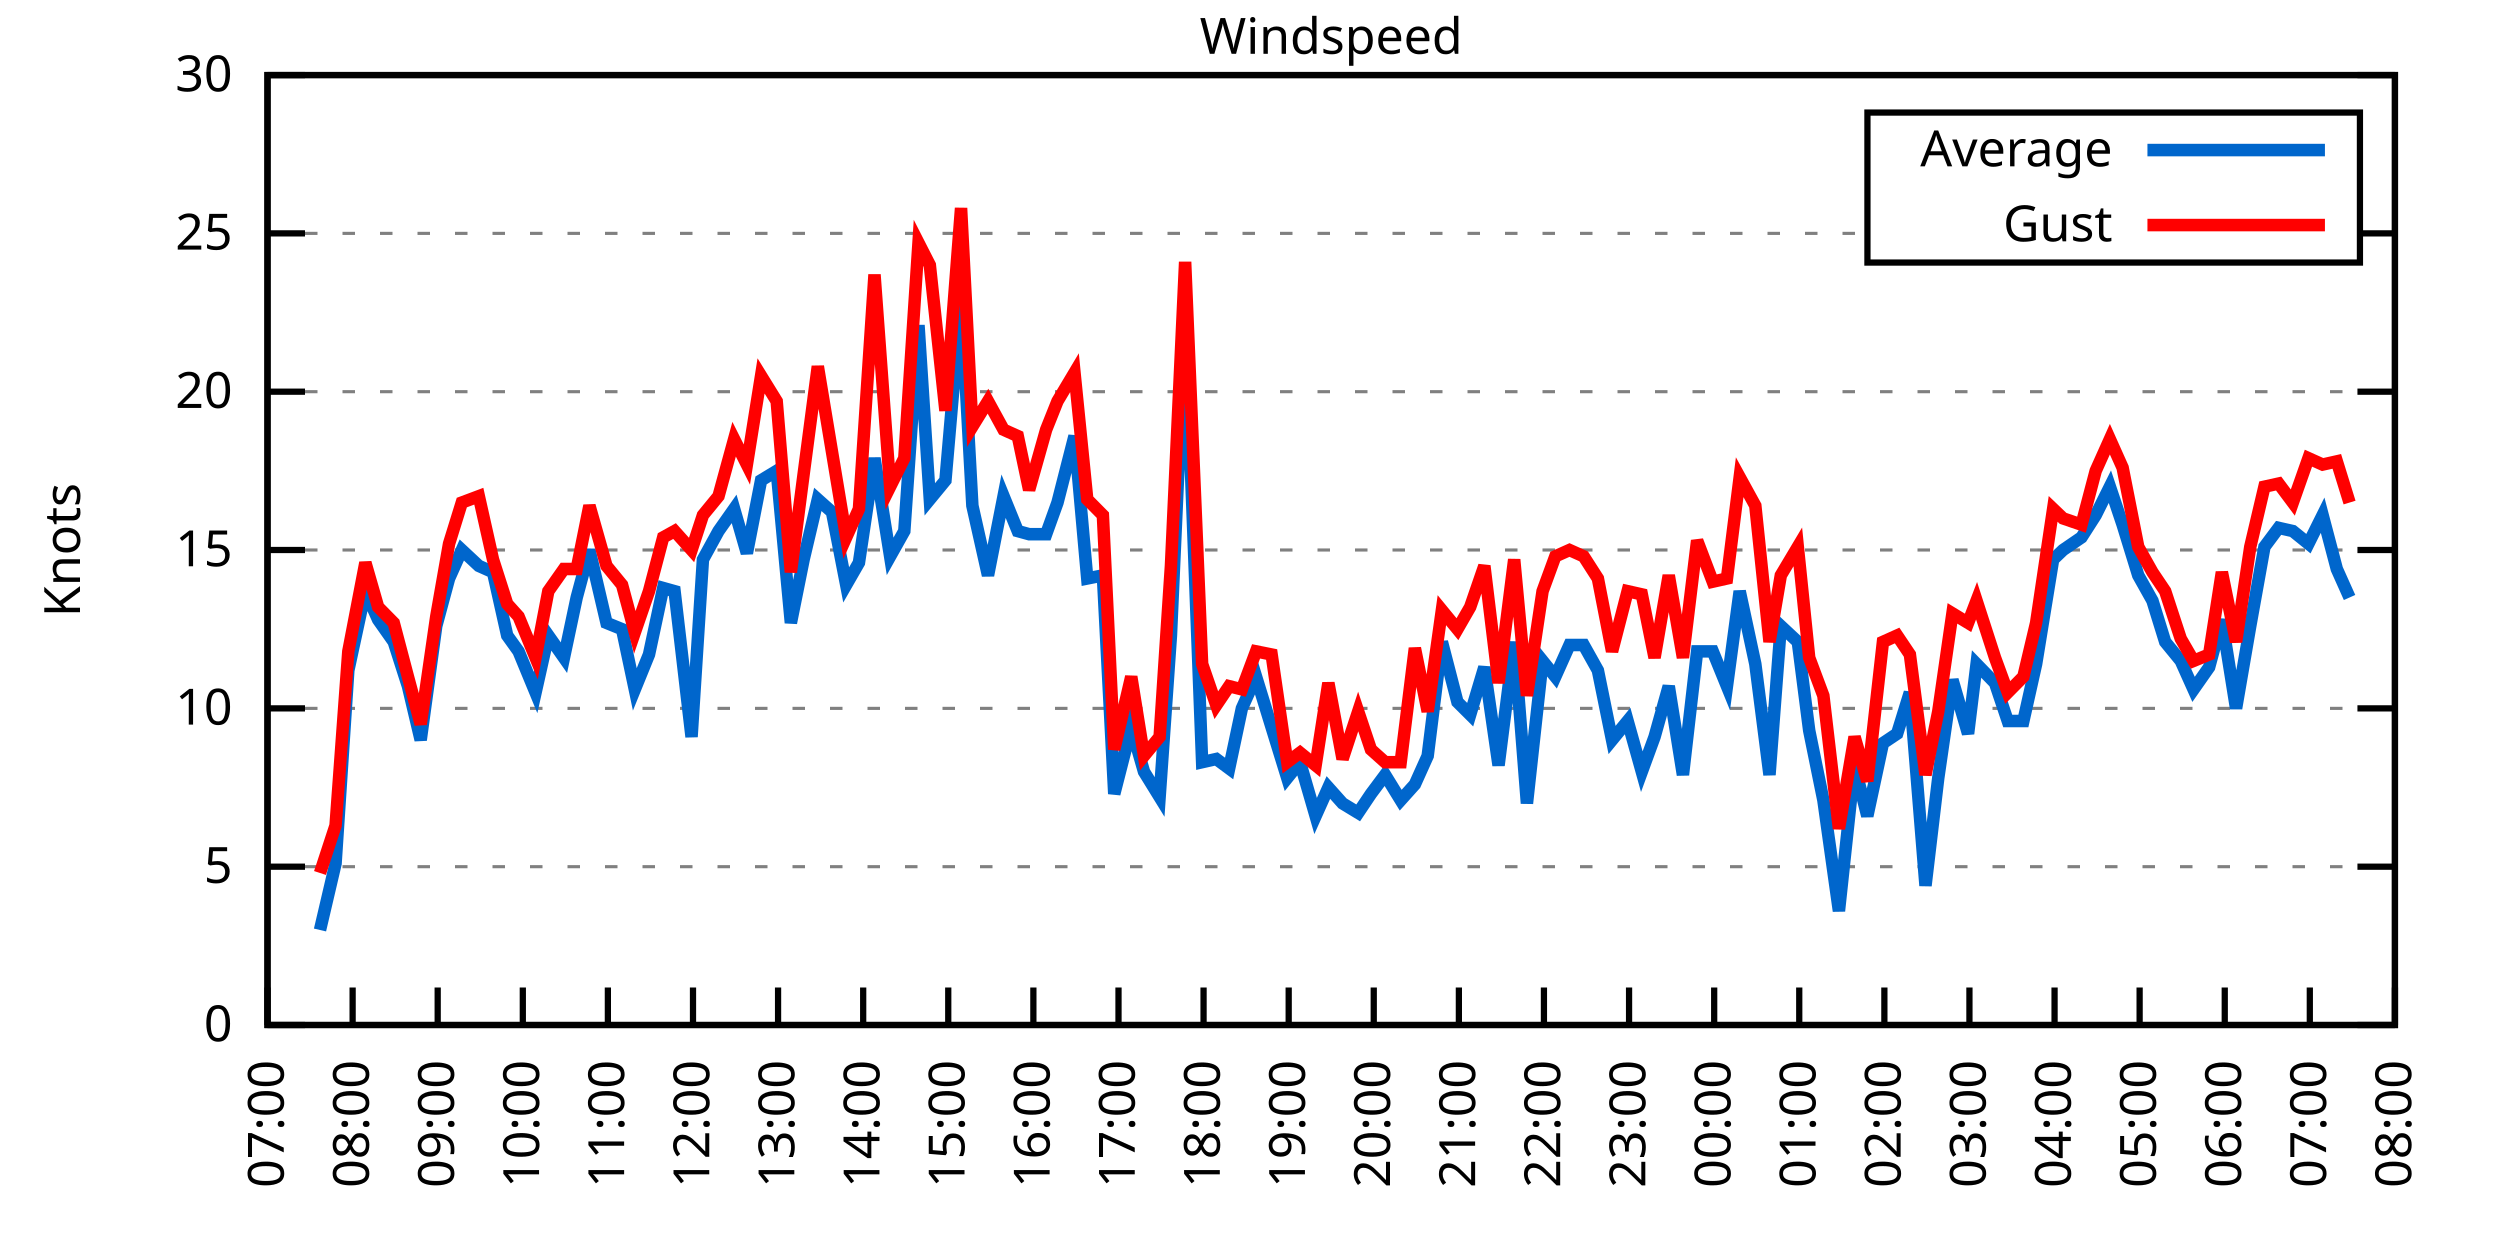
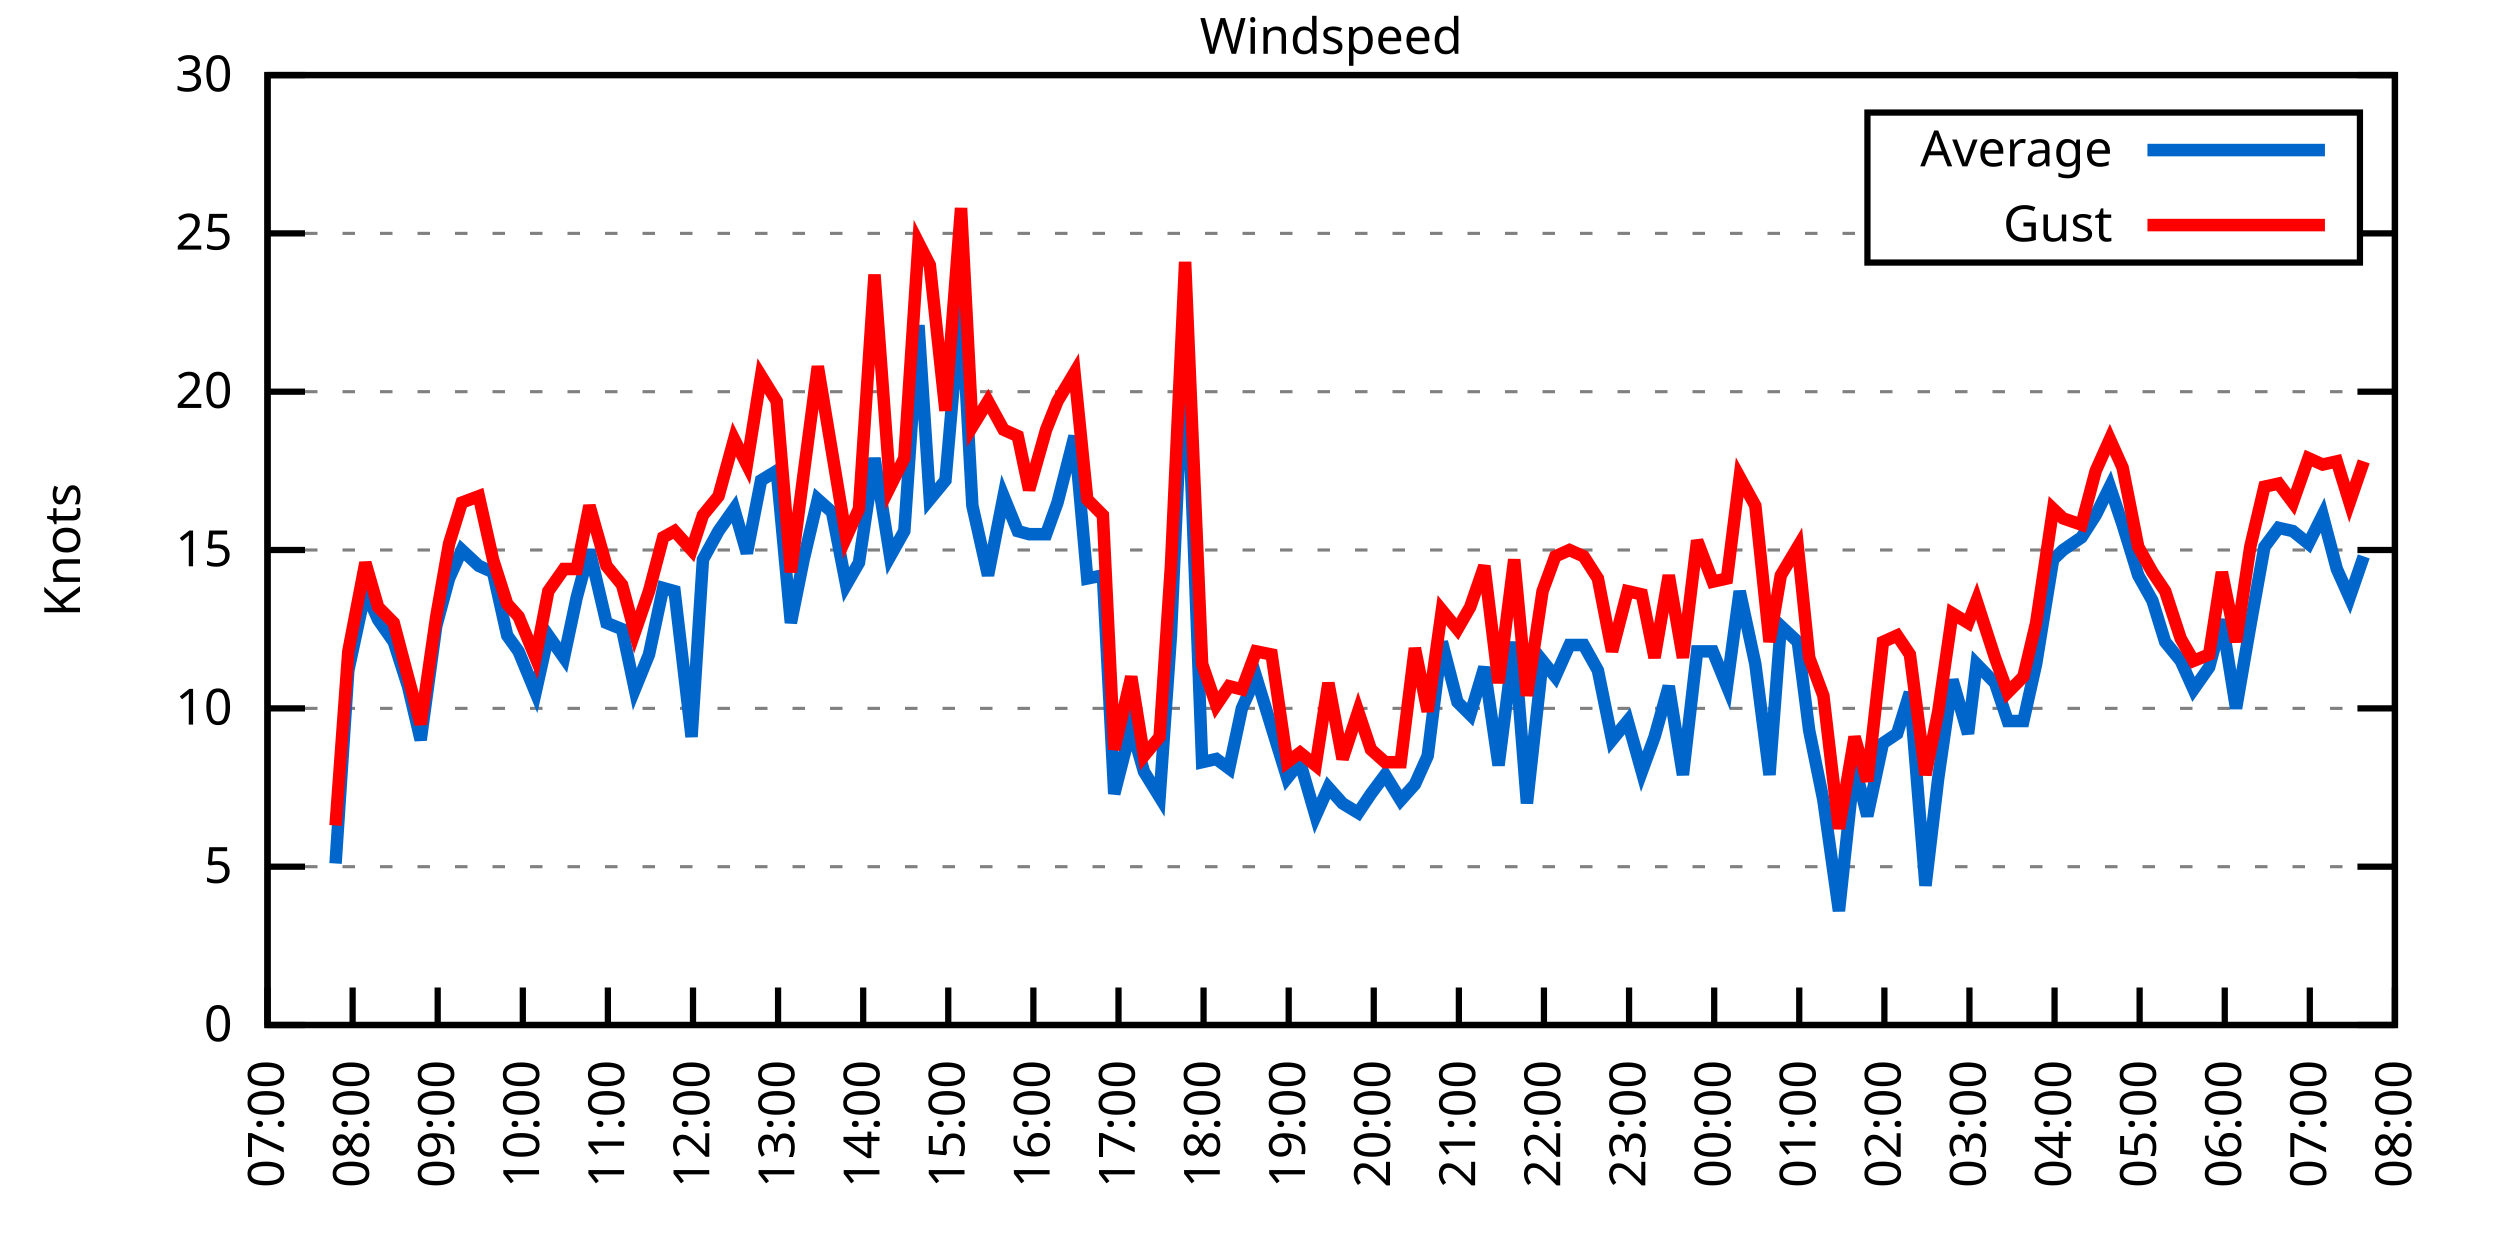
<svg xmlns="http://www.w3.org/2000/svg" xmlns:xlink="http://www.w3.org/1999/xlink" width="400" height="200" viewBox="0 0 400 200">
  <g id="gnuplot_canvas">
    <rect x="0" y="0" width="400" height="200" fill="none" />
    <defs>
      <circle id="gpDot" r="0.5" stroke-width="0.5" stroke="currentColor" />
      <path id="gpPt0" stroke-width="0.333" stroke="currentColor" d="M-1,0 h2 M0,-1 v2" />
      <path id="gpPt1" stroke-width="0.333" stroke="currentColor" d="M-1,-1 L1,1 M1,-1 L-1,1" />
      <path id="gpPt2" stroke-width="0.333" stroke="currentColor" d="M-1,0 L1,0 M0,-1 L0,1 M-1,-1 L1,1 M-1,1 L1,-1" />
      <rect id="gpPt3" stroke-width="0.333" stroke="currentColor" x="-1" y="-1" width="2" height="2" />
      <rect id="gpPt4" stroke-width="0.333" stroke="currentColor" fill="currentColor" x="-1" y="-1" width="2" height="2" />
      <circle id="gpPt5" stroke-width="0.333" stroke="currentColor" cx="0" cy="0" r="1" />
      <use xlink:href="#gpPt5" id="gpPt6" fill="currentColor" stroke="none" />
      <path id="gpPt7" stroke-width="0.333" stroke="currentColor" d="M0,-1.33 L-1.33,0.67 L1.33,0.67 z" />
      <use xlink:href="#gpPt7" id="gpPt8" fill="currentColor" stroke="none" />
      <use xlink:href="#gpPt7" id="gpPt9" stroke="currentColor" transform="rotate(180)" />
      <use xlink:href="#gpPt9" id="gpPt10" fill="currentColor" stroke="none" />
      <use xlink:href="#gpPt3" id="gpPt11" stroke="currentColor" transform="rotate(45)" />
      <use xlink:href="#gpPt11" id="gpPt12" fill="currentColor" stroke="none" />
      <path id="gpPt13" stroke-width="0.333" stroke="currentColor" d="M0,1.330 L1.265,0.411 L0.782,-1.067 L-0.782,-1.076 L-1.265,0.411 z" />
      <use xlink:href="#gpPt13" id="gpPt14" fill="currentColor" stroke="none" />
      <filter id="textbox" filterUnits="objectBoundingBox" x="0" y="0" height="1" width="1">
        <feFlood flood-color="white" flood-opacity="1" result="bgnd" />
        <feComposite in="SourceGraphic" in2="bgnd" operator="atop" />
      </filter>
      <filter id="greybox" filterUnits="objectBoundingBox" x="0" y="0" height="1" width="1">
        <feFlood flood-color="lightgrey" flood-opacity="1" result="grey" />
        <feComposite in="SourceGraphic" in2="grey" operator="atop" />
      </filter>
    </defs>
    <g fill="none" color="white" stroke="currentColor" stroke-width="1.00" stroke-linecap="butt" stroke-linejoin="miter">
</g>
    <g fill="none" color="black" stroke="currentColor" stroke-width="1.00" stroke-linecap="butt" stroke-linejoin="miter">
      <g stroke="none" shape-rendering="crispEdges">
        <polygon fill="rgb(255, 255, 255)" points="42.80,164.00 383.18,164.00 383.18,12.02 42.80,12.02 " />
      </g>
    </g>
    <g fill="none" color="black" stroke="currentColor" stroke-width="1.00" stroke-linecap="butt" stroke-linejoin="miter">
</g>
    <g fill="none" color="black" stroke="black" stroke-width="0.50" stroke-linecap="butt" stroke-linejoin="miter">
</g>
    <g fill="none" color="gray" stroke="currentColor" stroke-width="0.50" stroke-linecap="butt" stroke-linejoin="miter">
      <path stroke="gray" stroke-dasharray="2,4" class="gridline" d="M42.80,164.00 L383.19,164.00  " />
    </g>
    <g fill="none" color="gray" stroke="gray" stroke-width="1.00" stroke-linecap="butt" stroke-linejoin="miter">
</g>
    <g fill="none" color="black" stroke="currentColor" stroke-width="1.00" stroke-linecap="butt" stroke-linejoin="miter">
      <path stroke="black" d="M42.80,164.00 L48.80,164.00 M383.19,164.00 L377.19,164.00  " />
      <g transform="translate(37.20,166.60)" stroke="none" fill="black" font-family="Sans" font-size="8.00" text-anchor="end">
        <text>
          <tspan font-family="Sans"> 0</tspan>
        </text>
      </g>
    </g>
    <g fill="none" color="black" stroke="currentColor" stroke-width="1.00" stroke-linecap="butt" stroke-linejoin="miter">
</g>
    <g fill="none" color="black" stroke="black" stroke-width="0.50" stroke-linecap="butt" stroke-linejoin="miter">
</g>
    <g fill="none" color="gray" stroke="currentColor" stroke-width="0.50" stroke-linecap="butt" stroke-linejoin="miter">
      <path stroke="gray" stroke-dasharray="2,4" class="gridline" d="M42.80,138.67 L383.19,138.67  " />
    </g>
    <g fill="none" color="gray" stroke="gray" stroke-width="1.00" stroke-linecap="butt" stroke-linejoin="miter">
</g>
    <g fill="none" color="black" stroke="currentColor" stroke-width="1.00" stroke-linecap="butt" stroke-linejoin="miter">
      <path stroke="black" d="M42.80,138.67 L48.80,138.67 M383.19,138.67 L377.19,138.67  " />
      <g transform="translate(37.20,141.27)" stroke="none" fill="black" font-family="Sans" font-size="8.00" text-anchor="end">
        <text>
          <tspan font-family="Sans"> 5</tspan>
        </text>
      </g>
    </g>
    <g fill="none" color="black" stroke="currentColor" stroke-width="1.00" stroke-linecap="butt" stroke-linejoin="miter">
</g>
    <g fill="none" color="black" stroke="black" stroke-width="0.50" stroke-linecap="butt" stroke-linejoin="miter">
</g>
    <g fill="none" color="gray" stroke="currentColor" stroke-width="0.50" stroke-linecap="butt" stroke-linejoin="miter">
      <path stroke="gray" stroke-dasharray="2,4" class="gridline" d="M42.80,113.34 L383.19,113.34  " />
    </g>
    <g fill="none" color="gray" stroke="gray" stroke-width="1.00" stroke-linecap="butt" stroke-linejoin="miter">
</g>
    <g fill="none" color="black" stroke="currentColor" stroke-width="1.00" stroke-linecap="butt" stroke-linejoin="miter">
      <path stroke="black" d="M42.80,113.34 L48.80,113.34 M383.19,113.34 L377.19,113.34  " />
      <g transform="translate(37.20,115.94)" stroke="none" fill="black" font-family="Sans" font-size="8.00" text-anchor="end">
        <text>
          <tspan font-family="Sans"> 10</tspan>
        </text>
      </g>
    </g>
    <g fill="none" color="black" stroke="currentColor" stroke-width="1.00" stroke-linecap="butt" stroke-linejoin="miter">
</g>
    <g fill="none" color="black" stroke="black" stroke-width="0.50" stroke-linecap="butt" stroke-linejoin="miter">
</g>
    <g fill="none" color="gray" stroke="currentColor" stroke-width="0.50" stroke-linecap="butt" stroke-linejoin="miter">
      <path stroke="gray" stroke-dasharray="2,4" class="gridline" d="M42.80,88.00 L383.19,88.00  " />
    </g>
    <g fill="none" color="gray" stroke="gray" stroke-width="1.00" stroke-linecap="butt" stroke-linejoin="miter">
</g>
    <g fill="none" color="black" stroke="currentColor" stroke-width="1.00" stroke-linecap="butt" stroke-linejoin="miter">
      <path stroke="black" d="M42.80,88.00 L48.80,88.00 M383.19,88.00 L377.19,88.00  " />
      <g transform="translate(37.20,90.60)" stroke="none" fill="black" font-family="Sans" font-size="8.00" text-anchor="end">
        <text>
          <tspan font-family="Sans"> 15</tspan>
        </text>
      </g>
    </g>
    <g fill="none" color="black" stroke="currentColor" stroke-width="1.00" stroke-linecap="butt" stroke-linejoin="miter">
</g>
    <g fill="none" color="black" stroke="black" stroke-width="0.50" stroke-linecap="butt" stroke-linejoin="miter">
</g>
    <g fill="none" color="gray" stroke="currentColor" stroke-width="0.50" stroke-linecap="butt" stroke-linejoin="miter">
      <path stroke="gray" stroke-dasharray="2,4" class="gridline" d="M42.80,62.67 L383.19,62.67  " />
    </g>
    <g fill="none" color="gray" stroke="gray" stroke-width="1.00" stroke-linecap="butt" stroke-linejoin="miter">
</g>
    <g fill="none" color="black" stroke="currentColor" stroke-width="1.00" stroke-linecap="butt" stroke-linejoin="miter">
      <path stroke="black" d="M42.80,62.67 L48.80,62.67 M383.19,62.67 L377.19,62.67  " />
      <g transform="translate(37.20,65.27)" stroke="none" fill="black" font-family="Sans" font-size="8.00" text-anchor="end">
        <text>
          <tspan font-family="Sans"> 20</tspan>
        </text>
      </g>
    </g>
    <g fill="none" color="black" stroke="currentColor" stroke-width="1.00" stroke-linecap="butt" stroke-linejoin="miter">
</g>
    <g fill="none" color="black" stroke="black" stroke-width="0.50" stroke-linecap="butt" stroke-linejoin="miter">
</g>
    <g fill="none" color="gray" stroke="currentColor" stroke-width="0.50" stroke-linecap="butt" stroke-linejoin="miter">
      <path stroke="gray" stroke-dasharray="2,4" class="gridline" d="M42.80,37.34 L298.79,37.34 M377.59,37.34 L383.19,37.34  " />
    </g>
    <g fill="none" color="gray" stroke="gray" stroke-width="1.00" stroke-linecap="butt" stroke-linejoin="miter">
</g>
    <g fill="none" color="black" stroke="currentColor" stroke-width="1.00" stroke-linecap="butt" stroke-linejoin="miter">
      <path stroke="black" d="M42.80,37.34 L48.80,37.34 M383.19,37.34 L377.19,37.34  " />
      <g transform="translate(37.20,39.94)" stroke="none" fill="black" font-family="Sans" font-size="8.00" text-anchor="end">
        <text>
          <tspan font-family="Sans"> 25</tspan>
        </text>
      </g>
    </g>
    <g fill="none" color="black" stroke="currentColor" stroke-width="1.00" stroke-linecap="butt" stroke-linejoin="miter">
</g>
    <g fill="none" color="black" stroke="black" stroke-width="0.50" stroke-linecap="butt" stroke-linejoin="miter">
</g>
    <g fill="none" color="gray" stroke="currentColor" stroke-width="0.50" stroke-linecap="butt" stroke-linejoin="miter">
      <path stroke="gray" stroke-dasharray="2,4" class="gridline" d="M42.80,12.01 L383.19,12.01  " />
    </g>
    <g fill="none" color="gray" stroke="gray" stroke-width="1.00" stroke-linecap="butt" stroke-linejoin="miter">
</g>
    <g fill="none" color="black" stroke="currentColor" stroke-width="1.00" stroke-linecap="butt" stroke-linejoin="miter">
      <path stroke="black" d="M42.80,12.01 L48.80,12.01 M383.19,12.01 L377.19,12.01  " />
      <g transform="translate(37.20,14.61)" stroke="none" fill="black" font-family="Sans" font-size="8.00" text-anchor="end">
        <text>
          <tspan font-family="Sans"> 30</tspan>
        </text>
      </g>
    </g>
    <g fill="none" color="black" stroke="currentColor" stroke-width="1.00" stroke-linecap="butt" stroke-linejoin="miter">
      <path stroke="black" d="M42.80,164.00 L42.80,158.00  " />
      <g transform="translate(45.40,169.60) rotate(270.00)" stroke="none" fill="black" font-family="Sans" font-size="8.00" text-anchor="end">
        <text>
          <tspan font-family="Sans">07:00</tspan>
        </text>
      </g>
    </g>
    <g fill="none" color="black" stroke="currentColor" stroke-width="1.00" stroke-linecap="butt" stroke-linejoin="miter">
      <path stroke="black" d="M56.42,164.00 L56.42,158.00  " />
      <g transform="translate(59.02,169.60) rotate(270.00)" stroke="none" fill="black" font-family="Sans" font-size="8.00" text-anchor="end">
        <text>
          <tspan font-family="Sans">08:00</tspan>
        </text>
      </g>
    </g>
    <g fill="none" color="black" stroke="currentColor" stroke-width="1.00" stroke-linecap="butt" stroke-linejoin="miter">
      <path stroke="black" d="M70.03,164.00 L70.03,158.00  " />
      <g transform="translate(72.63,169.60) rotate(270.00)" stroke="none" fill="black" font-family="Sans" font-size="8.00" text-anchor="end">
        <text>
          <tspan font-family="Sans">09:00</tspan>
        </text>
      </g>
    </g>
    <g fill="none" color="black" stroke="currentColor" stroke-width="1.00" stroke-linecap="butt" stroke-linejoin="miter">
      <path stroke="black" d="M83.65,164.00 L83.65,158.00  " />
      <g transform="translate(86.25,169.60) rotate(270.00)" stroke="none" fill="black" font-family="Sans" font-size="8.00" text-anchor="end">
        <text>
          <tspan font-family="Sans">10:00</tspan>
        </text>
      </g>
    </g>
    <g fill="none" color="black" stroke="currentColor" stroke-width="1.00" stroke-linecap="butt" stroke-linejoin="miter">
      <path stroke="black" d="M97.26,164.00 L97.26,158.00  " />
      <g transform="translate(99.86,169.60) rotate(270.00)" stroke="none" fill="black" font-family="Sans" font-size="8.00" text-anchor="end">
        <text>
          <tspan font-family="Sans">11:00</tspan>
        </text>
      </g>
    </g>
    <g fill="none" color="black" stroke="currentColor" stroke-width="1.00" stroke-linecap="butt" stroke-linejoin="miter">
      <path stroke="black" d="M110.88,164.00 L110.88,158.00  " />
      <g transform="translate(113.48,169.60) rotate(270.00)" stroke="none" fill="black" font-family="Sans" font-size="8.00" text-anchor="end">
        <text>
          <tspan font-family="Sans">12:00</tspan>
        </text>
      </g>
    </g>
    <g fill="none" color="black" stroke="currentColor" stroke-width="1.00" stroke-linecap="butt" stroke-linejoin="miter">
      <path stroke="black" d="M124.49,164.00 L124.49,158.00  " />
      <g transform="translate(127.09,169.60) rotate(270.00)" stroke="none" fill="black" font-family="Sans" font-size="8.00" text-anchor="end">
        <text>
          <tspan font-family="Sans">13:00</tspan>
        </text>
      </g>
    </g>
    <g fill="none" color="black" stroke="currentColor" stroke-width="1.00" stroke-linecap="butt" stroke-linejoin="miter">
      <path stroke="black" d="M138.11,164.00 L138.11,158.00  " />
      <g transform="translate(140.71,169.60) rotate(270.00)" stroke="none" fill="black" font-family="Sans" font-size="8.00" text-anchor="end">
        <text>
          <tspan font-family="Sans">14:00</tspan>
        </text>
      </g>
    </g>
    <g fill="none" color="black" stroke="currentColor" stroke-width="1.00" stroke-linecap="butt" stroke-linejoin="miter">
      <path stroke="black" d="M151.72,164.00 L151.72,158.00  " />
      <g transform="translate(154.32,169.60) rotate(270.00)" stroke="none" fill="black" font-family="Sans" font-size="8.00" text-anchor="end">
        <text>
          <tspan font-family="Sans">15:00</tspan>
        </text>
      </g>
    </g>
    <g fill="none" color="black" stroke="currentColor" stroke-width="1.00" stroke-linecap="butt" stroke-linejoin="miter">
      <path stroke="black" d="M165.34,164.00 L165.34,158.00  " />
      <g transform="translate(167.94,169.60) rotate(270.00)" stroke="none" fill="black" font-family="Sans" font-size="8.00" text-anchor="end">
        <text>
          <tspan font-family="Sans">16:00</tspan>
        </text>
      </g>
    </g>
    <g fill="none" color="black" stroke="currentColor" stroke-width="1.00" stroke-linecap="butt" stroke-linejoin="miter">
      <path stroke="black" d="M178.96,164.00 L178.96,158.00  " />
      <g transform="translate(181.56,169.60) rotate(270.00)" stroke="none" fill="black" font-family="Sans" font-size="8.00" text-anchor="end">
        <text>
          <tspan font-family="Sans">17:00</tspan>
        </text>
      </g>
    </g>
    <g fill="none" color="black" stroke="currentColor" stroke-width="1.00" stroke-linecap="butt" stroke-linejoin="miter">
      <path stroke="black" d="M192.57,164.00 L192.57,158.00  " />
      <g transform="translate(195.17,169.60) rotate(270.00)" stroke="none" fill="black" font-family="Sans" font-size="8.00" text-anchor="end">
        <text>
          <tspan font-family="Sans">18:00</tspan>
        </text>
      </g>
    </g>
    <g fill="none" color="black" stroke="currentColor" stroke-width="1.00" stroke-linecap="butt" stroke-linejoin="miter">
      <path stroke="black" d="M206.19,164.00 L206.19,158.00  " />
      <g transform="translate(208.79,169.60) rotate(270.00)" stroke="none" fill="black" font-family="Sans" font-size="8.00" text-anchor="end">
        <text>
          <tspan font-family="Sans">19:00</tspan>
        </text>
      </g>
    </g>
    <g fill="none" color="black" stroke="currentColor" stroke-width="1.00" stroke-linecap="butt" stroke-linejoin="miter">
      <path stroke="black" d="M219.80,164.00 L219.80,158.00  " />
      <g transform="translate(222.40,169.60) rotate(270.00)" stroke="none" fill="black" font-family="Sans" font-size="8.00" text-anchor="end">
        <text>
          <tspan font-family="Sans">20:00</tspan>
        </text>
      </g>
    </g>
    <g fill="none" color="black" stroke="currentColor" stroke-width="1.00" stroke-linecap="butt" stroke-linejoin="miter">
      <path stroke="black" d="M233.42,164.00 L233.42,158.00  " />
      <g transform="translate(236.02,169.60) rotate(270.00)" stroke="none" fill="black" font-family="Sans" font-size="8.00" text-anchor="end">
        <text>
          <tspan font-family="Sans">21:00</tspan>
        </text>
      </g>
    </g>
    <g fill="none" color="black" stroke="currentColor" stroke-width="1.00" stroke-linecap="butt" stroke-linejoin="miter">
      <path stroke="black" d="M247.03,164.00 L247.03,158.00  " />
      <g transform="translate(249.63,169.60) rotate(270.00)" stroke="none" fill="black" font-family="Sans" font-size="8.00" text-anchor="end">
        <text>
          <tspan font-family="Sans">22:00</tspan>
        </text>
      </g>
    </g>
    <g fill="none" color="black" stroke="currentColor" stroke-width="1.00" stroke-linecap="butt" stroke-linejoin="miter">
      <path stroke="black" d="M260.65,164.00 L260.65,158.00  " />
      <g transform="translate(263.25,169.60) rotate(270.00)" stroke="none" fill="black" font-family="Sans" font-size="8.00" text-anchor="end">
        <text>
          <tspan font-family="Sans">23:00</tspan>
        </text>
      </g>
    </g>
    <g fill="none" color="black" stroke="currentColor" stroke-width="1.00" stroke-linecap="butt" stroke-linejoin="miter">
      <path stroke="black" d="M274.27,164.00 L274.27,158.00  " />
      <g transform="translate(276.87,169.60) rotate(270.00)" stroke="none" fill="black" font-family="Sans" font-size="8.00" text-anchor="end">
        <text>
          <tspan font-family="Sans">00:00</tspan>
        </text>
      </g>
    </g>
    <g fill="none" color="black" stroke="currentColor" stroke-width="1.00" stroke-linecap="butt" stroke-linejoin="miter">
      <path stroke="black" d="M287.88,164.00 L287.88,158.00  " />
      <g transform="translate(290.48,169.60) rotate(270.00)" stroke="none" fill="black" font-family="Sans" font-size="8.00" text-anchor="end">
        <text>
          <tspan font-family="Sans">01:00</tspan>
        </text>
      </g>
    </g>
    <g fill="none" color="black" stroke="currentColor" stroke-width="1.00" stroke-linecap="butt" stroke-linejoin="miter">
      <path stroke="black" d="M301.50,164.00 L301.50,158.00  " />
      <g transform="translate(304.10,169.60) rotate(270.00)" stroke="none" fill="black" font-family="Sans" font-size="8.00" text-anchor="end">
        <text>
          <tspan font-family="Sans">02:00</tspan>
        </text>
      </g>
    </g>
    <g fill="none" color="black" stroke="currentColor" stroke-width="1.00" stroke-linecap="butt" stroke-linejoin="miter">
      <path stroke="black" d="M315.11,164.00 L315.11,158.00  " />
      <g transform="translate(317.71,169.60) rotate(270.00)" stroke="none" fill="black" font-family="Sans" font-size="8.00" text-anchor="end">
        <text>
          <tspan font-family="Sans">03:00</tspan>
        </text>
      </g>
    </g>
    <g fill="none" color="black" stroke="currentColor" stroke-width="1.00" stroke-linecap="butt" stroke-linejoin="miter">
      <path stroke="black" d="M328.73,164.00 L328.73,158.00  " />
      <g transform="translate(331.33,169.60) rotate(270.00)" stroke="none" fill="black" font-family="Sans" font-size="8.00" text-anchor="end">
        <text>
          <tspan font-family="Sans">04:00</tspan>
        </text>
      </g>
    </g>
    <g fill="none" color="black" stroke="currentColor" stroke-width="1.00" stroke-linecap="butt" stroke-linejoin="miter">
      <path stroke="black" d="M342.34,164.00 L342.34,158.00  " />
      <g transform="translate(344.94,169.60) rotate(270.00)" stroke="none" fill="black" font-family="Sans" font-size="8.00" text-anchor="end">
        <text>
          <tspan font-family="Sans">05:00</tspan>
        </text>
      </g>
    </g>
    <g fill="none" color="black" stroke="currentColor" stroke-width="1.00" stroke-linecap="butt" stroke-linejoin="miter">
      <path stroke="black" d="M355.96,164.00 L355.96,158.00  " />
      <g transform="translate(358.56,169.60) rotate(270.00)" stroke="none" fill="black" font-family="Sans" font-size="8.00" text-anchor="end">
        <text>
          <tspan font-family="Sans">06:00</tspan>
        </text>
      </g>
    </g>
    <g fill="none" color="black" stroke="currentColor" stroke-width="1.00" stroke-linecap="butt" stroke-linejoin="miter">
      <path stroke="black" d="M369.57,164.00 L369.57,158.00  " />
      <g transform="translate(372.17,169.60) rotate(270.00)" stroke="none" fill="black" font-family="Sans" font-size="8.00" text-anchor="end">
        <text>
          <tspan font-family="Sans">07:00</tspan>
        </text>
      </g>
    </g>
    <g fill="none" color="black" stroke="currentColor" stroke-width="1.00" stroke-linecap="butt" stroke-linejoin="miter">
      <path stroke="black" d="M383.19,164.00 L383.19,158.00  " />
      <g transform="translate(385.79,169.60) rotate(270.00)" stroke="none" fill="black" font-family="Sans" font-size="8.00" text-anchor="end">
        <text>
          <tspan font-family="Sans">08:00</tspan>
        </text>
      </g>
    </g>
    <g fill="none" color="black" stroke="currentColor" stroke-width="1.00" stroke-linecap="butt" stroke-linejoin="miter">
</g>
    <g fill="none" color="black" stroke="currentColor" stroke-width="1.00" stroke-linecap="butt" stroke-linejoin="miter">
      <path stroke="black" d="M42.80,12.01 L42.80,164.00 L383.19,164.00 L383.19,12.01 L42.80,12.01 Z  " />
    </g>
    <g fill="none" color="black" stroke="currentColor" stroke-width="1.00" stroke-linecap="butt" stroke-linejoin="miter">
</g>
    <g fill="none" color="black" stroke="currentColor" stroke-width="1.00" stroke-linecap="butt" stroke-linejoin="miter">
      <path stroke="black" d="M298.79,42.01 L298.79,18.01 L377.59,18.01 L377.59,42.01 L298.79,42.01 Z  " />
    </g>
    <g id="Windspeed_plot_1">
      <g fill="none" color="white" stroke="black" stroke-width="2.00" stroke-linecap="butt" stroke-linejoin="miter">
</g>
      <g fill="none" color="black" stroke="currentColor" stroke-width="2.00" stroke-linecap="butt" stroke-linejoin="miter">
        <g transform="translate(337.99,26.61)" stroke="none" fill="black" font-family="Sans" font-size="8.00" text-anchor="end">
          <text>
            <tspan font-family="Sans">Average</tspan>
          </text>
        </g>
      </g>
      <g fill="none" color="black" stroke="currentColor" stroke-width="2.00" stroke-linecap="butt" stroke-linejoin="miter">
-         <path stroke="rgb(  0, 102, 204)" d="M343.59,24.01 L371.99,24.01 M51.20,148.80 L53.69,138.16 L55.73,107.26 L58.46,94.59 L60.50,99.15 L63.00,102.70   L65.27,109.79 L67.31,118.40 L69.80,100.16 L71.85,92.56 L73.89,88.00 L76.61,90.54 L78.88,91.55 L81.15,101.68   L82.97,104.22 L85.69,110.80 L87.73,101.68 L90.23,105.23 L92.27,95.60 L94.31,88.00 L97.04,99.66 L99.53,100.67   L101.57,110.30 L103.84,104.72 L106.11,94.08 L107.93,94.59 L110.65,117.90 L112.47,89.52 L114.96,84.97 L117.46,81.42   L119.50,88.51 L121.77,76.86 L124.27,75.34 L126.54,99.66 L128.58,89.52 L130.85,79.90 L133.12,81.93 L135.39,93.58   L137.43,90.03 L139.92,73.31 L142.42,89.02 L144.69,84.97 L146.96,52.03 L148.77,79.90 L151.27,76.86 L153.77,47.98   L155.58,80.91 L158.08,92.06 L160.57,79.39 L162.84,84.97 L164.66,85.47 L167.38,85.47 L169.20,80.41 L171.92,69.77   L173.96,92.56 L176.46,92.06 L178.28,127.02 L181.00,116.38 L183.04,123.47 L185.54,127.52 L187.35,101.68 L189.62,51.02   L192.34,121.95 L194.61,121.44 L196.66,122.96 L198.70,113.34 L200.97,108.27 L203.46,116.38 L205.96,124.48 L208.00,121.95   L210.50,130.56 L212.54,126.00 L214.81,128.54 L217.31,130.06 L219.35,127.02 L221.62,123.98 L224.11,128.03 L226.38,125.50   L228.43,120.94 L230.70,102.70 L233.19,112.32 L235.23,114.35 L237.50,106.75 L239.77,122.46 L242.27,102.70 L244.31,128.54   L246.81,105.74 L248.85,108.27 L251.12,103.20 L253.39,103.20 L255.66,107.26 L257.93,118.40 L260.42,115.36 L262.69,123.47   L264.73,117.90 L267.00,109.79 L269.27,123.98 L271.54,104.22 L274.04,104.22 L276.31,109.79 L278.35,94.59 L280.85,106.24   L283.12,123.98 L284.93,100.16 L287.65,102.70 L289.47,116.88 L291.74,128.03 L294.23,145.76 L296.73,122.46 L298.77,130.56   L301.27,118.91 L303.54,117.39 L305.58,110.80 L308.08,141.71 L310.12,124.48 L312.39,108.78 L314.89,117.39 L316.25,106.24   L319.20,109.28 L321.24,115.36 L323.74,115.36 L325.78,106.24 L328.50,89.52 L330.09,88.00 L333.04,85.98 L335.31,82.43   L337.58,77.87 L339.62,83.95 L342.12,92.06 L344.39,96.11 L346.43,102.70 L348.92,105.74 L350.97,110.30 L353.46,106.75   L355.50,99.15 L357.77,113.34 L360.04,100.16 L362.31,87.50 L364.58,84.46 L366.85,84.97 L369.35,86.99 L371.62,82.43   L373.89,91.04 L375.93,95.60  " />
+         <path stroke="rgb(  0, 102, 204)" d="M343.59,24.01 L371.99,24.01 M53.69,138.16 L55.73,107.26 L58.46,94.59 L60.50,99.15 L63.00,102.70 L65.27,109.79   L67.31,118.40 L69.80,100.16 L71.85,92.56 L73.89,88.00 L76.61,90.54 L78.88,91.55 L81.15,101.68 L82.97,104.22   L85.69,110.80 L87.73,101.68 L90.23,105.23 L92.27,95.60 L94.31,88.00 L97.04,99.66 L99.53,100.67 L101.57,110.30   L103.84,104.72 L106.11,94.08 L107.93,94.59 L110.65,117.90 L112.47,89.52 L114.96,84.97 L117.46,81.42 L119.50,88.51   L121.77,76.86 L124.27,75.34 L126.54,99.66 L128.58,89.52 L130.85,79.90 L133.12,81.93 L135.39,93.58 L137.43,90.03   L139.92,73.31 L142.42,89.02 L144.69,84.97 L146.96,52.03 L148.77,79.90 L151.27,76.86 L153.77,47.98 L155.58,80.91   L158.08,92.06 L160.57,79.39 L162.84,84.97 L164.66,85.47 L167.38,85.47 L169.20,80.41 L171.92,69.77 L173.96,92.56   L176.46,92.06 L178.28,127.02 L181.00,116.38 L183.04,123.47 L185.54,127.52 L187.35,101.68 L189.62,51.02 L192.34,121.95   L194.61,121.44 L196.66,122.96 L198.70,113.34 L200.97,108.27 L203.46,116.38 L205.96,124.48 L208.00,121.95 L210.50,130.56   L212.54,126.00 L214.81,128.54 L217.31,130.06 L219.35,127.02 L221.62,123.98 L224.11,128.03 L226.38,125.50 L228.43,120.94   L230.70,102.70 L233.19,112.32 L235.23,114.35 L237.50,106.75 L239.77,122.46 L242.27,102.70 L244.31,128.54 L246.81,105.74   L248.85,108.27 L251.12,103.20 L253.39,103.20 L255.66,107.26 L257.93,118.40 L260.42,115.36 L262.69,123.47 L264.73,117.90   L267.00,109.79 L269.27,123.98 L271.54,104.22 L274.04,104.22 L276.31,109.79 L278.35,94.59 L280.85,106.24 L283.12,123.98   L284.93,100.16 L287.65,102.70 L289.47,116.88 L291.74,128.03 L294.23,145.76 L296.73,122.46 L298.77,130.56 L301.27,118.91   L303.54,117.39 L305.58,110.80 L308.08,141.71 L310.12,124.48 L312.39,108.78 L314.89,117.39 L316.25,106.24 L319.20,109.28   L321.24,115.36 L323.74,115.36 L325.78,106.24 L328.50,89.52 L330.09,88.00 L333.04,85.98 L335.31,82.43 L337.58,77.87   L339.62,83.95 L342.12,92.06 L344.39,96.11 L346.43,102.70 L348.92,105.74 L350.97,110.30 L353.46,106.75 L355.50,99.15   L357.77,113.34 L360.04,100.16 L362.31,87.50 L364.58,84.46 L366.85,84.97 L369.35,86.99 L371.62,82.43 L373.89,91.04   L375.93,95.60 L378.20,89.02  " />
      </g>
    </g>
    <g id="Windspeed_plot_2">
      <g fill="none" color="black" stroke="currentColor" stroke-width="2.00" stroke-linecap="butt" stroke-linejoin="miter">
        <g transform="translate(337.99,38.61)" stroke="none" fill="black" font-family="Sans" font-size="8.00" text-anchor="end">
          <text>
            <tspan font-family="Sans">Gust</tspan>
          </text>
        </g>
      </g>
      <g fill="none" color="black" stroke="currentColor" stroke-width="2.00" stroke-linecap="butt" stroke-linejoin="miter">
-         <path stroke="rgb(255,   0,   0)" d="M343.59,36.01 L371.99,36.01 M51.20,139.68 L53.69,132.08 L55.73,104.22 L58.46,90.03 L60.50,97.12 L63.00,99.66   L65.27,108.27 L67.31,115.87 L69.80,98.64 L71.85,86.99 L73.89,80.41 L76.61,79.39 L78.88,89.52 L81.15,96.62   L82.97,98.64 L85.69,105.23 L87.73,94.59 L90.23,91.04 L92.27,91.04 L94.31,80.91 L97.04,90.54 L99.53,93.58   L101.57,101.18 L103.84,94.59 L106.11,85.98 L107.93,84.97 L110.65,88.00 L112.47,82.43 L114.96,79.39 L117.46,70.27   L119.50,74.33 L121.77,60.14 L124.27,64.19 L126.54,91.55 L128.58,75.85 L130.85,58.62 L133.12,72.30 L135.39,85.98   L137.43,81.42 L139.92,43.93 L142.42,77.87 L144.69,73.31 L146.96,38.86 L148.77,42.41 L151.27,65.71 L153.77,33.29   L155.58,68.25 L158.08,64.19 L160.57,68.75 L162.84,69.77 L164.66,78.38 L167.38,68.75 L169.20,64.19 L171.92,59.63   L173.96,79.90 L176.46,82.43 L178.28,119.92 L181.00,108.27 L183.04,120.94 L185.54,117.90 L187.35,90.54 L189.62,41.90   L192.34,106.24 L194.61,112.83 L196.66,109.79 L198.70,110.30 L200.97,104.22 L203.46,104.72 L205.96,121.95 L208.00,120.43   L210.50,122.46 L212.54,109.28 L214.81,121.44 L217.31,113.84 L219.35,119.92 L221.62,121.95 L224.11,121.95 L226.38,103.71   L228.43,113.84 L230.70,97.63 L233.19,100.67 L235.23,97.12 L237.50,90.54 L239.77,109.28 L242.27,89.52 L244.31,111.31   L246.81,94.59 L248.85,89.02 L251.12,88.00 L253.39,89.02 L255.66,92.56 L257.93,104.22 L260.42,94.59 L262.69,95.10   L264.73,105.23 L267.00,92.06 L269.27,105.23 L271.54,86.49 L274.04,93.07 L276.31,92.56 L278.35,76.35 L280.85,80.91   L283.12,102.70 L284.93,92.06 L287.65,87.50 L289.47,105.23 L291.74,111.31 L294.23,132.59 L296.73,117.90 L298.77,124.99   L301.27,102.70 L303.54,101.68 L305.58,104.72 L308.08,123.98 L310.12,113.84 L312.39,98.14 L314.89,99.66 L316.25,96.11   L319.20,105.23 L321.24,110.80 L323.74,108.27 L325.78,99.66 L328.50,81.42 L330.09,82.94 L333.04,83.95 L335.31,75.34   L337.58,70.27 L339.62,74.83 L342.12,87.50 L344.39,91.55 L346.43,94.59 L348.92,102.19 L350.97,105.74 L353.46,104.72   L355.50,91.55 L357.77,102.70 L360.04,87.50 L362.31,77.87 L364.58,77.37 L366.85,80.41 L369.35,73.31 L371.62,74.33   L373.89,73.82 L375.93,80.41  " />
+         <path stroke="rgb(255,   0,   0)" d="M343.59,36.01 L371.99,36.01 M53.69,132.08 L55.73,104.22 L58.46,90.03 L60.50,97.12 L63.00,99.66 L65.27,108.27   L67.31,115.87 L69.80,98.64 L71.85,86.99 L73.89,80.41 L76.61,79.39 L78.88,89.52 L81.15,96.62 L82.97,98.64   L85.69,105.23 L87.73,94.59 L90.23,91.04 L92.27,91.04 L94.31,80.91 L97.04,90.54 L99.53,93.58 L101.57,101.18   L103.84,94.59 L106.11,85.98 L107.93,84.97 L110.65,88.00 L112.47,82.43 L114.96,79.39 L117.46,70.27 L119.50,74.33   L121.77,60.14 L124.27,64.19 L126.54,91.55 L128.58,75.85 L130.85,58.62 L133.12,72.30 L135.39,85.98 L137.43,81.42   L139.92,43.93 L142.42,77.87 L144.69,73.31 L146.96,38.86 L148.77,42.41 L151.27,65.71 L153.77,33.29 L155.58,68.25   L158.08,64.19 L160.57,68.75 L162.84,69.77 L164.66,78.38 L167.38,68.75 L169.20,64.19 L171.92,59.63 L173.96,79.90   L176.46,82.43 L178.28,119.92 L181.00,108.27 L183.04,120.94 L185.54,117.90 L187.35,90.54 L189.62,41.90 L192.34,106.24   L194.61,112.83 L196.66,109.79 L198.70,110.30 L200.97,104.22 L203.46,104.72 L205.96,121.95 L208.00,120.43 L210.50,122.46   L212.54,109.28 L214.81,121.44 L217.31,113.84 L219.35,119.92 L221.62,121.95 L224.11,121.95 L226.38,103.71 L228.43,113.84   L230.70,97.63 L233.19,100.67 L235.23,97.12 L237.50,90.54 L239.77,109.28 L242.27,89.52 L244.31,111.31 L246.81,94.59   L248.85,89.02 L251.12,88.00 L253.39,89.02 L255.66,92.56 L257.93,104.22 L260.42,94.59 L262.69,95.10 L264.73,105.23   L267.00,92.06 L269.27,105.23 L271.54,86.49 L274.04,93.07 L276.31,92.56 L278.35,76.35 L280.85,80.91 L283.12,102.70   L284.93,92.06 L287.65,87.50 L289.47,105.23 L291.74,111.31 L294.23,132.59 L296.73,117.90 L298.77,124.99 L301.27,102.70   L303.54,101.68 L305.58,104.72 L308.08,123.98 L310.12,113.84 L312.39,98.14 L314.89,99.66 L316.25,96.11 L319.20,105.23   L321.24,110.80 L323.74,108.27 L325.78,99.66 L328.50,81.42 L330.09,82.94 L333.04,83.95 L335.31,75.34 L337.58,70.27   L339.62,74.83 L342.12,87.50 L344.39,91.55 L346.43,94.59 L348.92,102.19 L350.97,105.74 L353.46,104.72 L355.50,91.55   L357.77,102.70 L360.04,87.50 L362.31,77.87 L364.58,77.37 L366.85,80.41 L369.35,73.31 L371.62,74.33 L373.89,73.82   L375.93,80.41 L378.20,73.82  " />
      </g>
    </g>
    <g fill="none" color="black" stroke="currentColor" stroke-width="2.00" stroke-linecap="butt" stroke-linejoin="miter">
</g>
    <g fill="none" color="black" stroke="black" stroke-width="1.00" stroke-linecap="butt" stroke-linejoin="miter">
</g>
    <g fill="none" color="black" stroke="currentColor" stroke-width="1.00" stroke-linecap="butt" stroke-linejoin="miter">
      <path stroke="black" d="M42.80,12.01 L42.80,164.00 L383.19,164.00 L383.19,12.01 L42.80,12.01 Z  " />
      <g transform="translate(12.80,88.01) rotate(270.00)" stroke="none" fill="black" font-family="Sans" font-size="8.00" text-anchor="middle">
        <text>
          <tspan font-family="Sans">Knots</tspan>
        </text>
      </g>
    </g>
    <g fill="none" color="black" stroke="currentColor" stroke-width="1.00" stroke-linecap="butt" stroke-linejoin="miter">
</g>
    <g fill="none" color="black" stroke="currentColor" stroke-width="1.00" stroke-linecap="butt" stroke-linejoin="miter">
      <g transform="translate(212.99,8.61)" stroke="none" fill="black" font-family="Sans" font-size="8.00" text-anchor="middle">
        <text>
          <tspan font-family="Sans">Windspeed</tspan>
        </text>
      </g>
    </g>
    <g fill="none" color="black" stroke="currentColor" stroke-width="1.00" stroke-linecap="butt" stroke-linejoin="miter">
</g>
  </g>
</svg>
